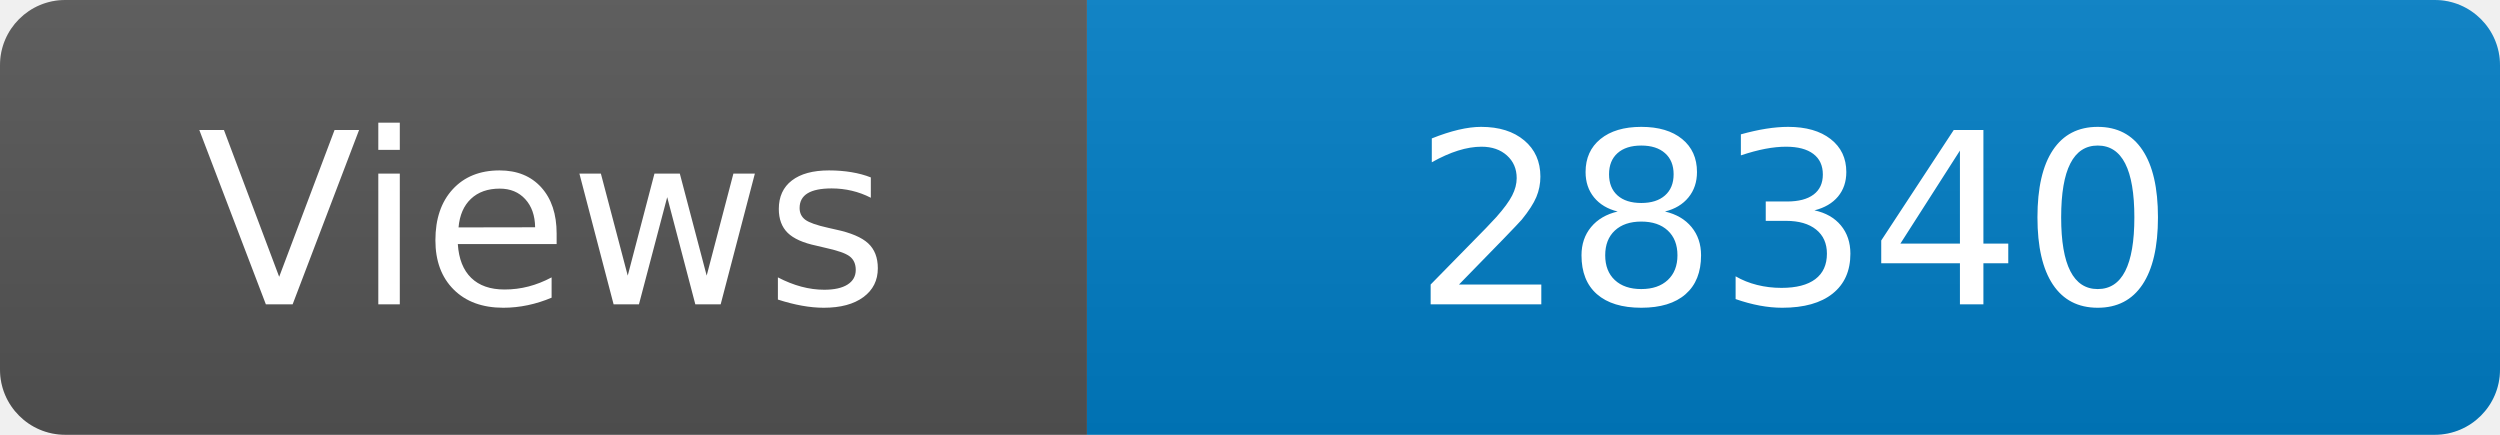
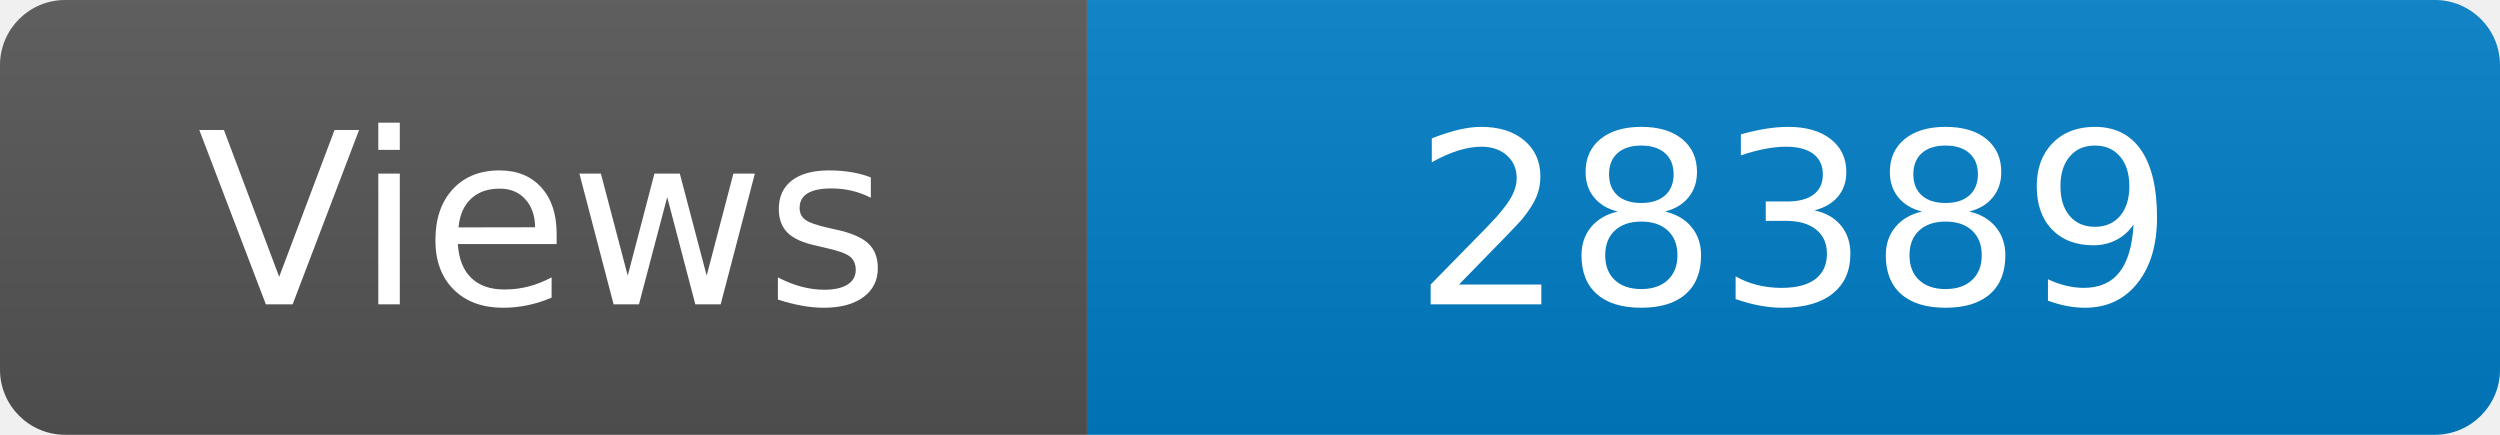
<svg xmlns="http://www.w3.org/2000/svg" width="115" height="20" role="img" aria-label="Maintained?: yes">
  <linearGradient id="s" x2="0" y2="100%">
    <stop offset="0" stop-color="#bbb" stop-opacity=".1" />
    <stop offset="1" stop-opacity=".1" />
  </linearGradient>
  <clipPath id="r">
    <rect width="115" height="20" rx="3" fill="#fff" />
  </clipPath>
  <g clip-path="url(#r)">
    <rect width="50" height="20" fill="#555" />
    <rect x="50" width="160" height="20" fill="#007ec6" />
    <rect width="115" height="20" fill="url(#s)" />
  </g>
  <g fill="#fff" text-anchor="middle" font-family="Verdana,Geneva,DejaVu Sans,sans-serif" font-size="110">
    <text x="250" y="140" transform="scale(.1)" fill="#fff">Views</text>
-     <text x="825" y="140" transform="scale(.1)" fill="#fff">28340</text>
+     <text x="825" y="140" transform="scale(.1)" fill="#fff">28389</text>
  </g>
</svg>
